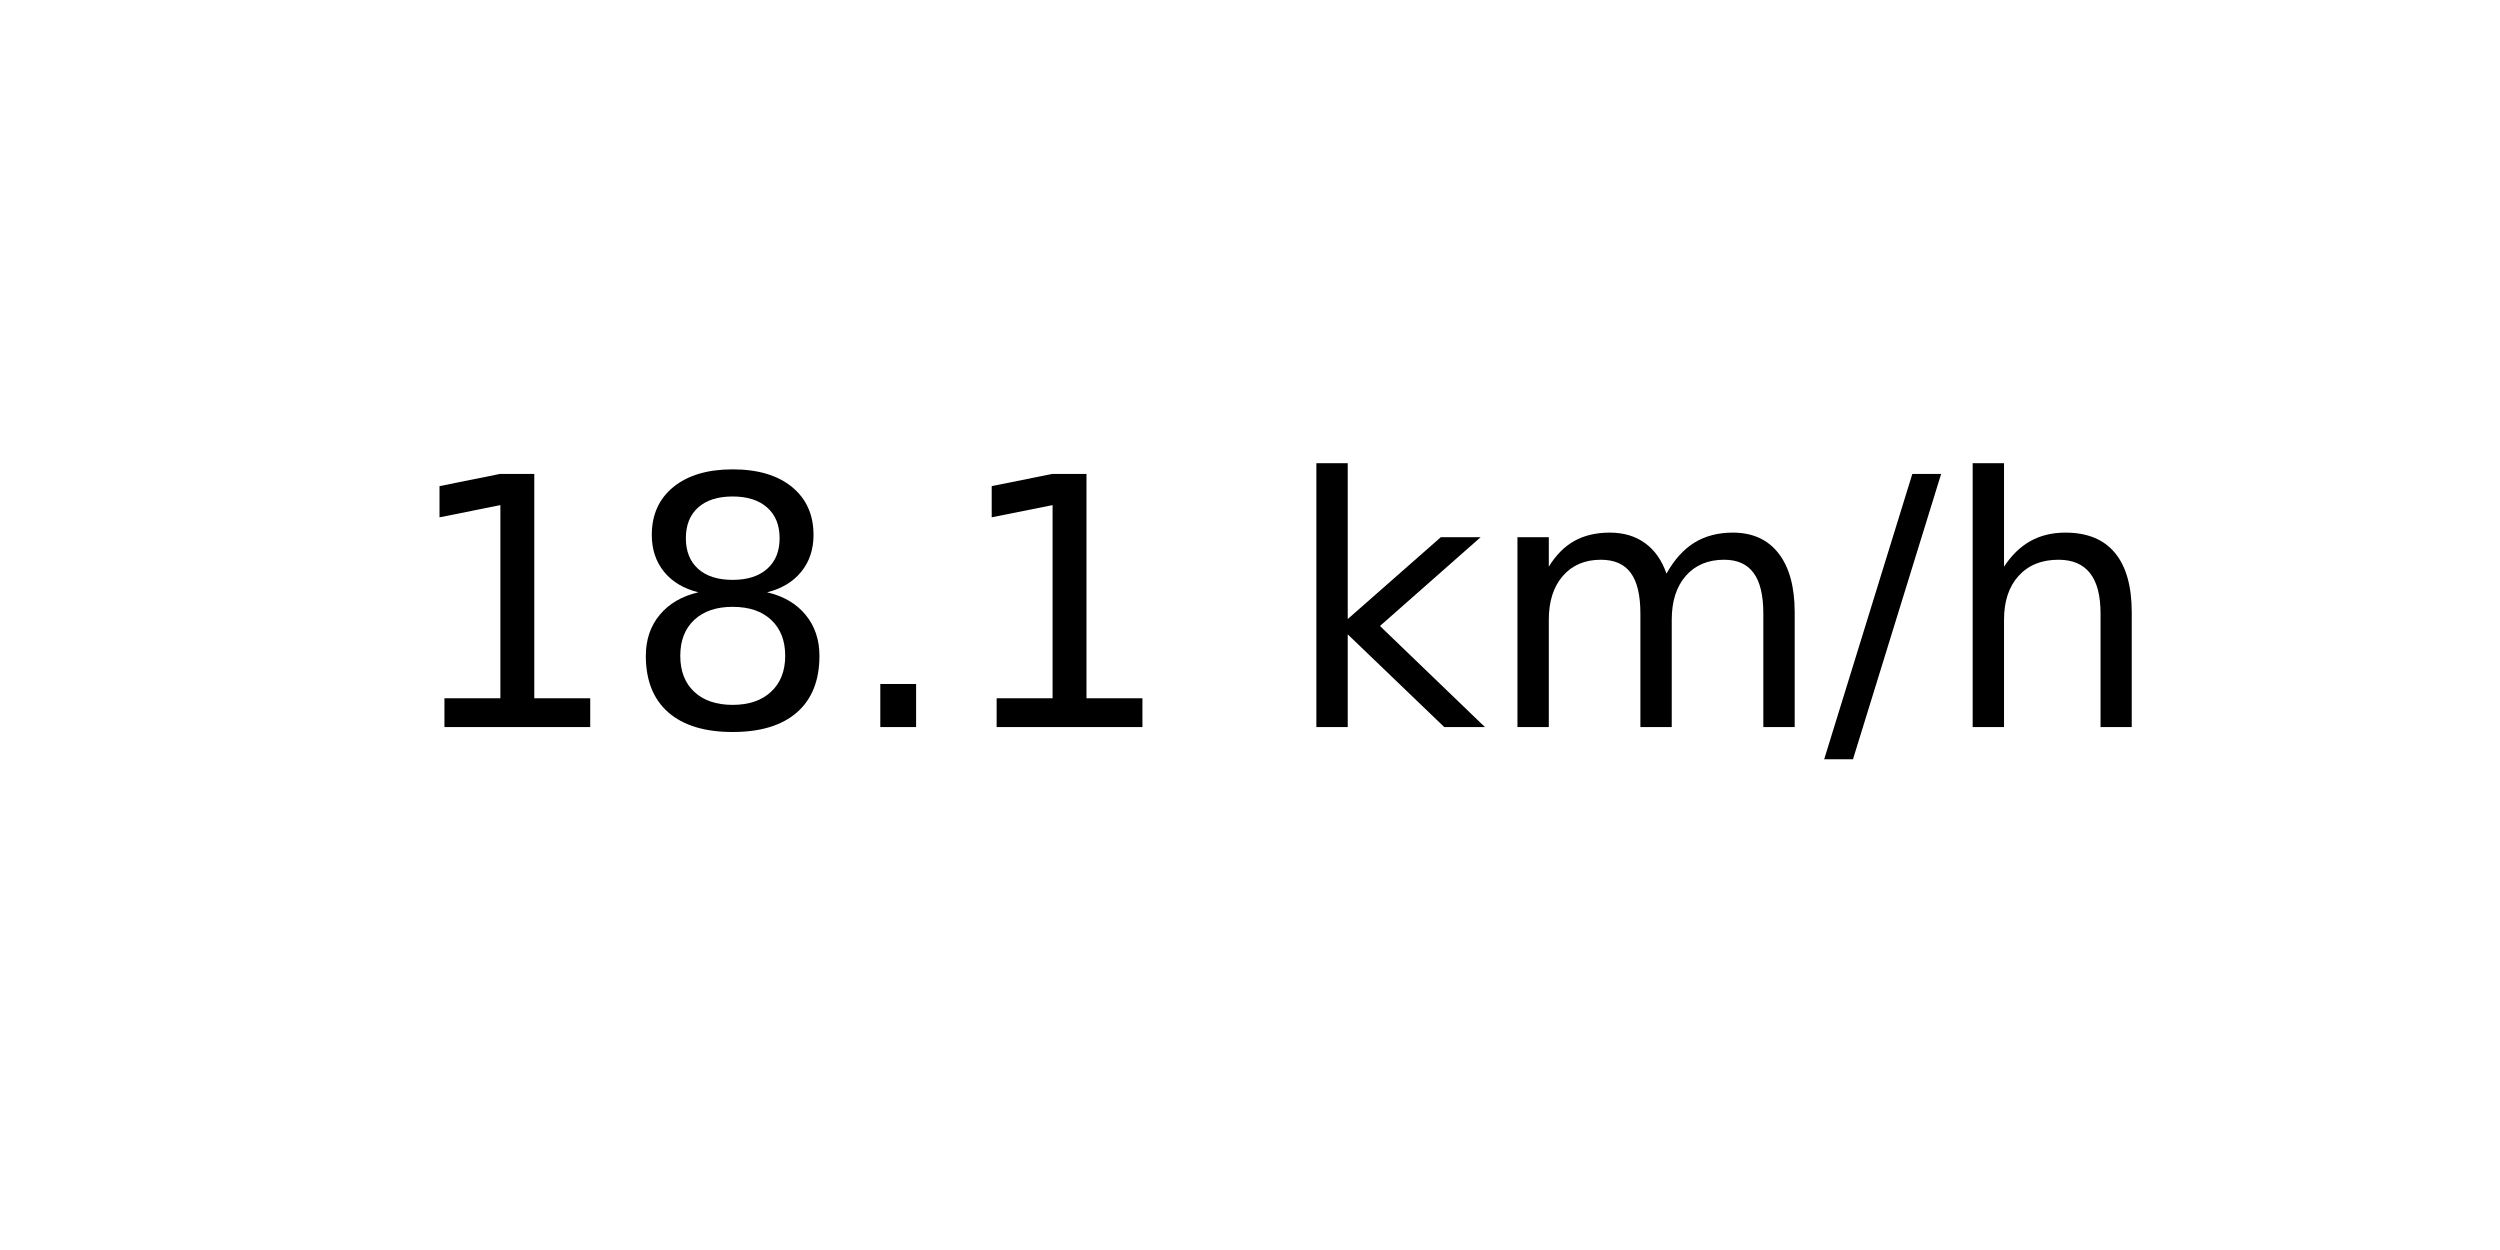
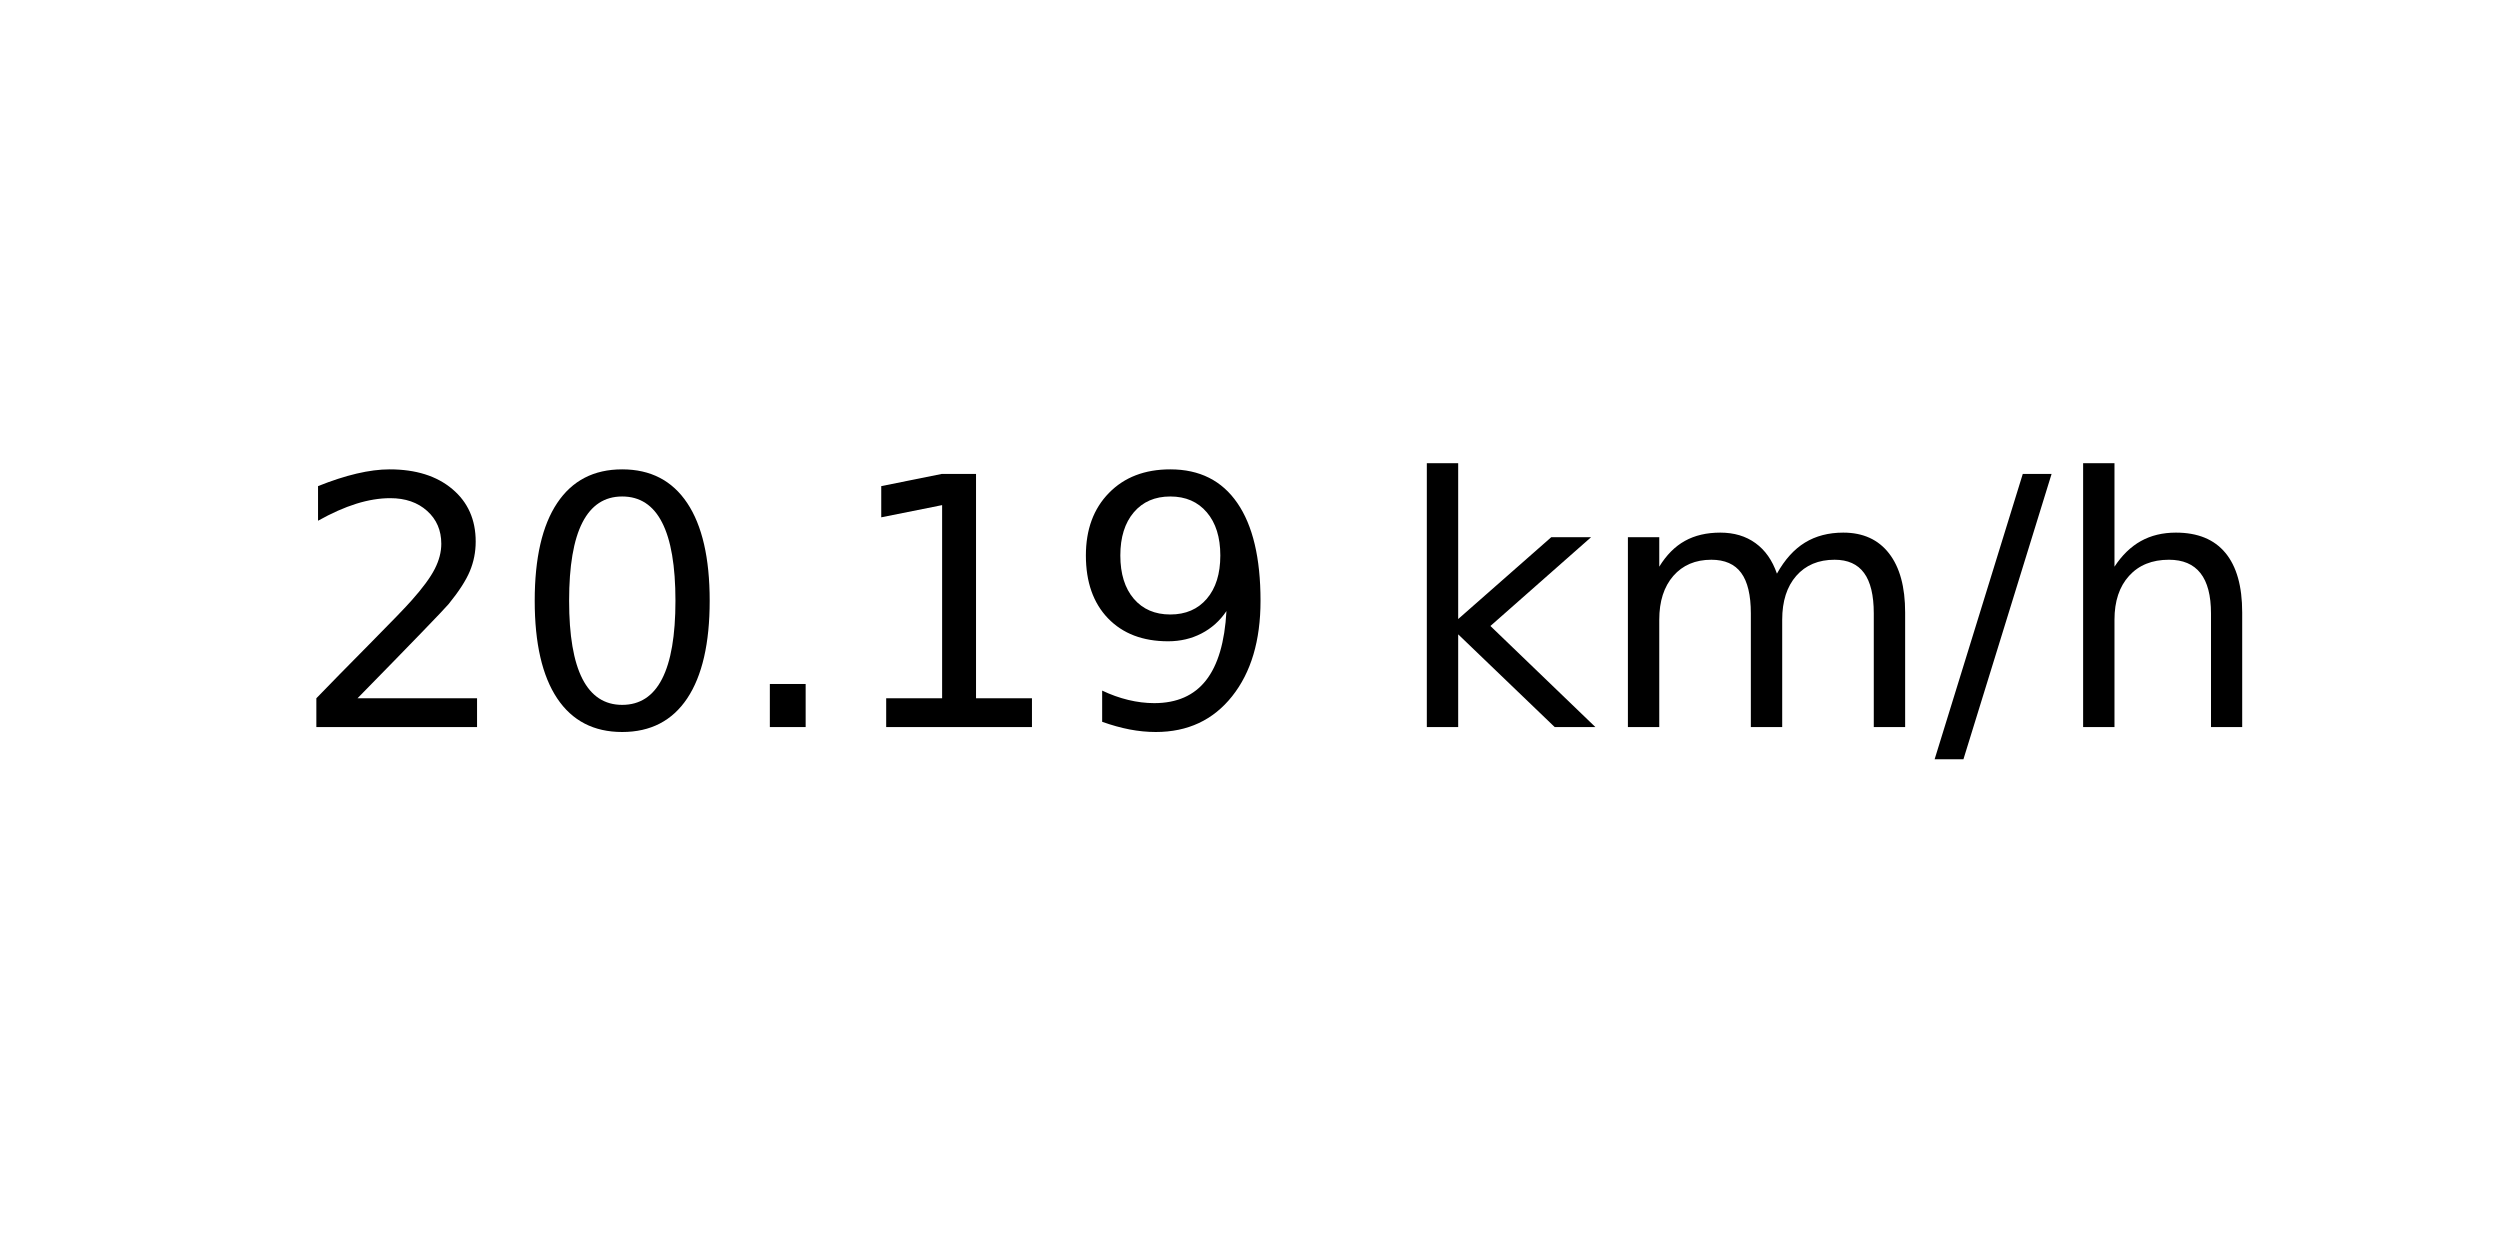
<svg xmlns="http://www.w3.org/2000/svg" xmlns:xlink="http://www.w3.org/1999/xlink" width="72pt" height="36pt" viewBox="0 0 72 36" version="1.1">
  <defs>
    <style type="text/css">*{stroke-linejoin: round; stroke-linecap: butt}</style>
  </defs>
  <g id="figure_1">
    <g id="axes_1">
      <g id="text_1">
-         <g transform="translate(11.55937 20.93937) scale(0.1 -0.1)">
+         <g transform="translate(8.378125 20.93937) scale(0.1 -0.1)">
          <defs>
+             <path id="DejaVuSans-32" d="M 1228 531  L 3431 531  L 3431 0  L 469 0  L 469 531  Q 828 903 1448 1529  Q 2069 2156 2228 2338  Q 2531 2678 2651 2914  Q 2772 3150 2772 3378  Q 2772 3750 2511 3984  Q 2250 4219 1831 4219  Q 1534 4219 1204 4116  Q 875 4013 500 3803  L 500 4441  Q 881 4594 1212 4672  Q 1544 4750 1819 4750  Q 2544 4750 2975 4387  Q 3406 4025 3406 3419  Q 3406 3131 3298 2873  Q 3191 2616 2906 2266  Q 2828 2175 2409 1742  Q 1991 1309 1228 531  z " transform="scale(0.015625)" />
+             <path id="DejaVuSans-30" d="M 2034 4250  Q 1547 4250 1301 3770  Q 1056 3291 1056 2328  Q 1056 1369 1301 889  Q 1547 409 2034 409  Q 2525 409 2770 889  Q 3016 1369 3016 2328  Q 3016 3291 2770 3770  Q 2525 4250 2034 4250  z M 2034 4750  Q 2819 4750 3233 4129  Q 3647 3509 3647 2328  Q 3647 1150 3233 529  Q 2819 -91 2034 -91  Q 1250 -91 836 529  Q 422 1150 422 2328  Q 422 3509 836 4129  Q 1250 4750 2034 4750  z " transform="scale(0.015625)" />
+             <path id="DejaVuSans-2e" d="M 684 794  L 1344 794  L 1344 0  L 684 0  L 684 794  z " transform="scale(0.015625)" />
            <path id="DejaVuSans-31" d="M 794 531  L 1825 531  L 1825 4091  L 703 3866  L 703 4441  L 1819 4666  L 2450 4666  L 2450 531  L 3481 531  L 3481 0  L 794 0  L 794 531  z " transform="scale(0.015625)" />
-             <path id="DejaVuSans-38" d="M 2034 2216  Q 1584 2216 1326 1975  Q 1069 1734 1069 1313  Q 1069 891 1326 650  Q 1584 409 2034 409  Q 2484 409 2743 651  Q 3003 894 3003 1313  Q 3003 1734 2745 1975  Q 2488 2216 2034 2216  z M 1403 2484  Q 997 2584 770 2862  Q 544 3141 544 3541  Q 544 4100 942 4425  Q 1341 4750 2034 4750  Q 2731 4750 3128 4425  Q 3525 4100 3525 3541  Q 3525 3141 3298 2862  Q 3072 2584 2669 2484  Q 3125 2378 3379 2068  Q 3634 1759 3634 1313  Q 3634 634 3220 271  Q 2806 -91 2034 -91  Q 1263 -91 848 271  Q 434 634 434 1313  Q 434 1759 690 2068  Q 947 2378 1403 2484  z M 1172 3481  Q 1172 3119 1398 2916  Q 1625 2713 2034 2713  Q 2441 2713 2670 2916  Q 2900 3119 2900 3481  Q 2900 3844 2670 4047  Q 2441 4250 2034 4250  Q 1625 4250 1398 4047  Q 1172 3844 1172 3481  z " transform="scale(0.015625)" />
-             <path id="DejaVuSans-2e" d="M 684 794  L 1344 794  L 1344 0  L 684 0  L 684 794  z " transform="scale(0.015625)" />
+             <path id="DejaVuSans-39" d="M 703 97  L 703 672  Q 941 559 1184 500  Q 1428 441 1663 441  Q 2288 441 2617 861  Q 2947 1281 2994 2138  Q 2813 1869 2534 1725  Q 2256 1581 1919 1581  Q 1219 1581 811 2004  Q 403 2428 403 3163  Q 403 3881 828 4315  Q 1253 4750 1959 4750  Q 2769 4750 3195 4129  Q 3622 3509 3622 2328  Q 3622 1225 3098 567  Q 2575 -91 1691 -91  Q 1453 -91 1209 -44  Q 966 3 703 97  z M 1959 2075  Q 2384 2075 2632 2365  Q 2881 2656 2881 3163  Q 2881 3666 2632 3958  Q 2384 4250 1959 4250  Q 1534 4250 1286 3958  Q 1038 3666 1038 3163  Q 1038 2656 1286 2365  Q 1534 2075 1959 2075  z " transform="scale(0.015625)" />
            <path id="DejaVuSans-20" transform="scale(0.015625)" />
            <path id="DejaVuSans-6b" d="M 581 4863  L 1159 4863  L 1159 1991  L 2875 3500  L 3609 3500  L 1753 1863  L 3688 0  L 2938 0  L 1159 1709  L 1159 0  L 581 0  L 581 4863  z " transform="scale(0.015625)" />
            <path id="DejaVuSans-6d" d="M 3328 2828  Q 3544 3216 3844 3400  Q 4144 3584 4550 3584  Q 5097 3584 5394 3201  Q 5691 2819 5691 2113  L 5691 0  L 5113 0  L 5113 2094  Q 5113 2597 4934 2840  Q 4756 3084 4391 3084  Q 3944 3084 3684 2787  Q 3425 2491 3425 1978  L 3425 0  L 2847 0  L 2847 2094  Q 2847 2600 2669 2842  Q 2491 3084 2119 3084  Q 1678 3084 1418 2786  Q 1159 2488 1159 1978  L 1159 0  L 581 0  L 581 3500  L 1159 3500  L 1159 2956  Q 1356 3278 1631 3431  Q 1906 3584 2284 3584  Q 2666 3584 2933 3390  Q 3200 3197 3328 2828  z " transform="scale(0.015625)" />
            <path id="DejaVuSans-2f" d="M 1625 4666  L 2156 4666  L 531 -594  L 0 -594  L 1625 4666  z " transform="scale(0.015625)" />
            <path id="DejaVuSans-68" d="M 3513 2113  L 3513 0  L 2938 0  L 2938 2094  Q 2938 2591 2744 2837  Q 2550 3084 2163 3084  Q 1697 3084 1428 2787  Q 1159 2491 1159 1978  L 1159 0  L 581 0  L 581 4863  L 1159 4863  L 1159 2956  Q 1366 3272 1645 3428  Q 1925 3584 2291 3584  Q 2894 3584 3203 3211  Q 3513 2838 3513 2113  z " transform="scale(0.015625)" />
          </defs>
-           <use xlink:href="#DejaVuSans-31" />
-           <use xlink:href="#DejaVuSans-38" x="63.623" />
+           <use xlink:href="#DejaVuSans-32" />
+           <use xlink:href="#DejaVuSans-30" x="63.623" />
          <use xlink:href="#DejaVuSans-2e" x="127.246" />
          <use xlink:href="#DejaVuSans-31" x="159.033" />
-           <use xlink:href="#DejaVuSans-20" x="222.656" />
-           <use xlink:href="#DejaVuSans-6b" x="254.443" />
-           <use xlink:href="#DejaVuSans-6d" x="312.354" />
-           <use xlink:href="#DejaVuSans-2f" x="409.766" />
-           <use xlink:href="#DejaVuSans-68" x="443.457" />
+           <use xlink:href="#DejaVuSans-39" x="222.656" />
+           <use xlink:href="#DejaVuSans-20" x="286.279" />
+           <use xlink:href="#DejaVuSans-6b" x="318.066" />
+           <use xlink:href="#DejaVuSans-6d" x="375.977" />
+           <use xlink:href="#DejaVuSans-2f" x="473.389" />
+           <use xlink:href="#DejaVuSans-68" x="507.08" />
        </g>
      </g>
    </g>
  </g>
</svg>
